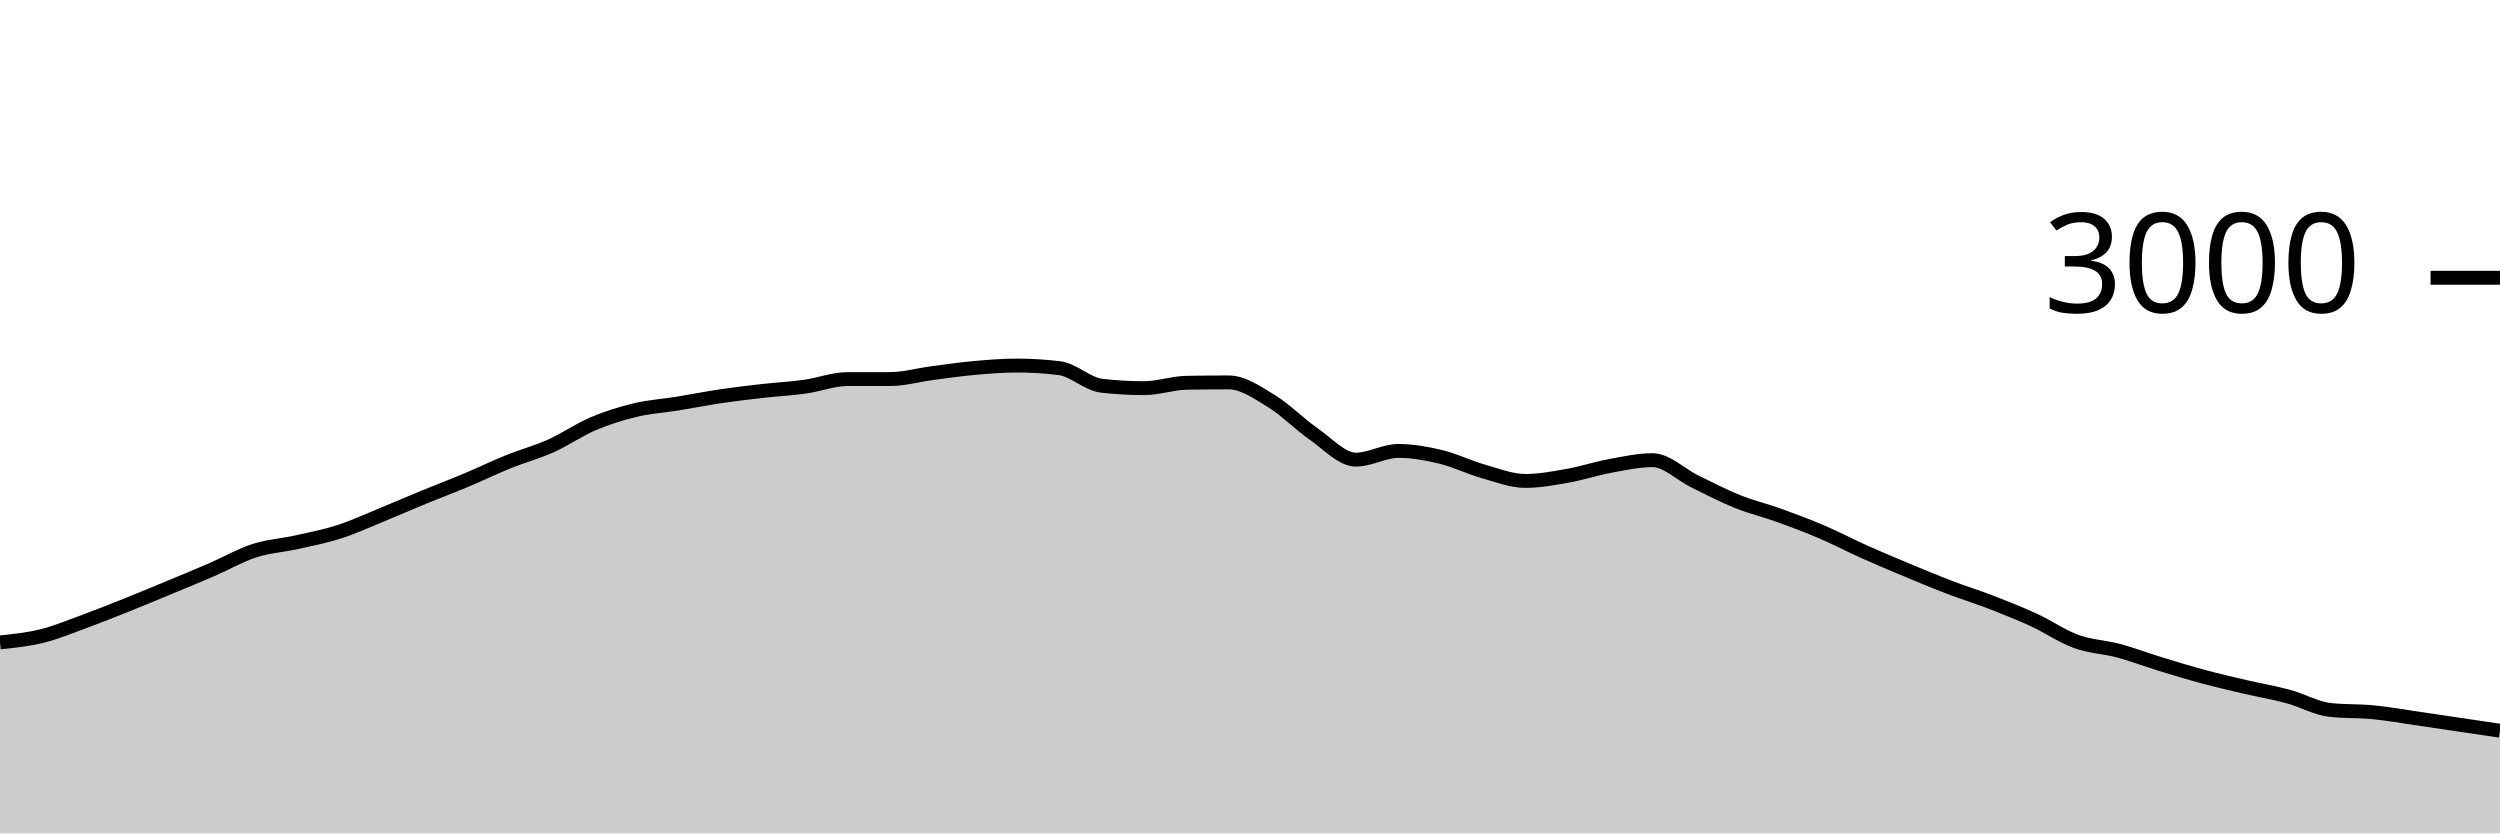
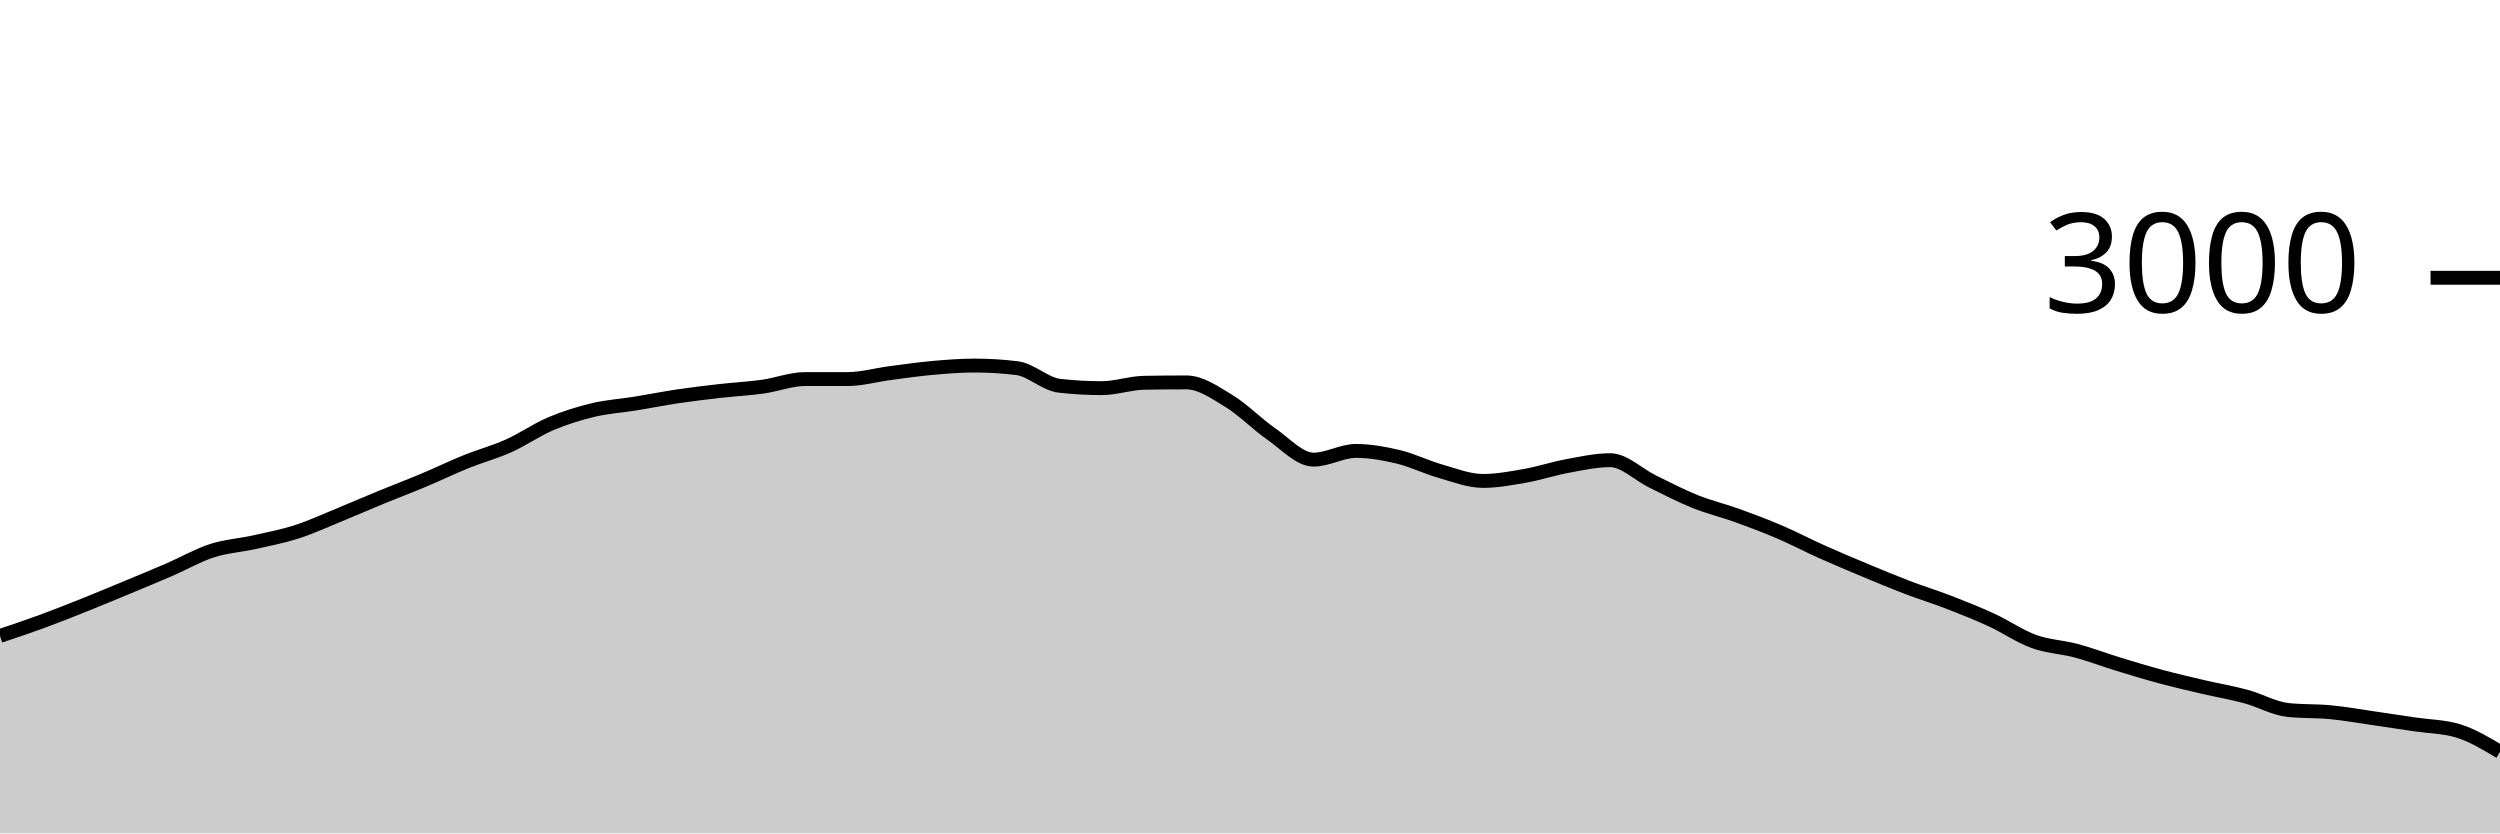
<svg xmlns="http://www.w3.org/2000/svg" viewBox="0 0 180 60">
  <g transform="translate(0,20)">
-     <path class="area" fill="rgba(0, 0, 0, 0.2)" d="M0,26.253C1.017,26.147,2.034,26.04,3.051,25.787C4.068,25.533,5.085,25.107,6.102,24.733C7.119,24.36,8.136,23.953,9.153,23.547C10.169,23.14,11.186,22.716,12.203,22.293C13.22,21.871,14.237,21.453,15.254,21.013C16.271,20.573,17.288,19.982,18.305,19.653C19.322,19.324,20.339,19.267,21.356,19.04C22.373,18.813,23.39,18.62,24.407,18.293C25.424,17.967,26.441,17.496,27.458,17.08C28.475,16.664,29.492,16.218,30.508,15.8C31.525,15.382,32.542,15,33.559,14.573C34.576,14.147,35.593,13.651,36.61,13.24C37.627,12.829,38.644,12.562,39.661,12.107C40.678,11.651,41.695,10.938,42.712,10.507C43.729,10.076,44.746,9.762,45.763,9.52C46.78,9.278,47.797,9.218,48.814,9.053C49.831,8.889,50.847,8.684,51.864,8.533C52.881,8.382,53.898,8.262,54.915,8.147C55.932,8.031,56.949,7.982,57.966,7.84C58.983,7.698,60,7.293,61.017,7.293C62.034,7.293,63.051,7.293,64.068,7.293C65.085,7.293,66.102,7,67.119,6.867C68.136,6.733,69.153,6.584,70.169,6.493C71.186,6.402,72.203,6.32,73.22,6.32C74.237,6.32,75.254,6.382,76.271,6.507C77.288,6.631,78.305,7.658,79.322,7.773C80.339,7.889,81.356,7.947,82.373,7.947C83.39,7.947,84.407,7.578,85.424,7.56C86.441,7.542,87.458,7.533,88.475,7.533C89.492,7.533,90.508,8.249,91.525,8.867C92.542,9.484,93.559,10.536,94.576,11.24C95.593,11.944,96.61,13.093,97.627,13.093C98.644,13.093,99.661,12.467,100.678,12.467C101.695,12.467,102.712,12.649,103.729,12.893C104.746,13.138,105.763,13.644,106.78,13.933C107.797,14.222,108.814,14.627,109.831,14.627C110.847,14.627,111.864,14.433,112.881,14.253C113.898,14.073,114.915,13.733,115.932,13.547C116.949,13.36,117.966,13.133,118.983,13.133C120,13.133,121.017,14.171,122.034,14.667C123.051,15.162,124.068,15.698,125.085,16.107C126.102,16.516,127.119,16.753,128.136,17.12C129.153,17.487,130.169,17.871,131.186,18.307C132.203,18.742,133.22,19.278,134.237,19.733C135.254,20.189,136.271,20.616,137.288,21.04C138.305,21.464,139.322,21.891,140.339,22.28C141.356,22.669,142.373,22.98,143.39,23.373C144.407,23.767,145.424,24.171,146.441,24.64C147.458,25.109,148.475,25.818,149.492,26.187C150.508,26.556,151.525,26.58,152.542,26.853C153.559,27.127,154.576,27.516,155.593,27.827C156.61,28.138,157.627,28.447,158.644,28.72C159.661,28.993,160.678,29.229,161.695,29.467C162.712,29.704,163.729,29.871,164.746,30.147C165.763,30.422,166.78,31.013,167.797,31.12C168.814,31.227,169.831,31.182,170.847,31.28C171.864,31.378,172.881,31.56,173.898,31.707C174.915,31.853,175.932,32.009,176.949,32.16C177.966,32.311,178.983,32.462,180,32.613L180,40C178.983,40,177.966,40,176.949,40C175.932,40,174.915,40,173.898,40C172.881,40,171.864,40,170.847,40C169.831,40,168.814,40,167.797,40C166.78,40,165.763,40,164.746,40C163.729,40,162.712,40,161.695,40C160.678,40,159.661,40,158.644,40C157.627,40,156.61,40,155.593,40C154.576,40,153.559,40,152.542,40C151.525,40,150.508,40,149.492,40C148.475,40,147.458,40,146.441,40C145.424,40,144.407,40,143.39,40C142.373,40,141.356,40,140.339,40C139.322,40,138.305,40,137.288,40C136.271,40,135.254,40,134.237,40C133.22,40,132.203,40,131.186,40C130.169,40,129.153,40,128.136,40C127.119,40,126.102,40,125.085,40C124.068,40,123.051,40,122.034,40C121.017,40,120,40,118.983,40C117.966,40,116.949,40,115.932,40C114.915,40,113.898,40,112.881,40C111.864,40,110.847,40,109.831,40C108.814,40,107.797,40,106.78,40C105.763,40,104.746,40,103.729,40C102.712,40,101.695,40,100.678,40C99.661,40,98.644,40,97.627,40C96.61,40,95.593,40,94.576,40C93.559,40,92.542,40,91.525,40C90.508,40,89.492,40,88.475,40C87.458,40,86.441,40,85.424,40C84.407,40,83.39,40,82.373,40C81.356,40,80.339,40,79.322,40C78.305,40,77.288,40,76.271,40C75.254,40,74.237,40,73.22,40C72.203,40,71.186,40,70.169,40C69.153,40,68.136,40,67.119,40C66.102,40,65.085,40,64.068,40C63.051,40,62.034,40,61.017,40C60,40,58.983,40,57.966,40C56.949,40,55.932,40,54.915,40C53.898,40,52.881,40,51.864,40C50.847,40,49.831,40,48.814,40C47.797,40,46.78,40,45.763,40C44.746,40,43.729,40,42.712,40C41.695,40,40.678,40,39.661,40C38.644,40,37.627,40,36.61,40C35.593,40,34.576,40,33.559,40C32.542,40,31.525,40,30.508,40C29.492,40,28.475,40,27.458,40C26.441,40,25.424,40,24.407,40C23.39,40,22.373,40,21.356,40C20.339,40,19.322,40,18.305,40C17.288,40,16.271,40,15.254,40C14.237,40,13.22,40,12.203,40C11.186,40,10.169,40,9.153,40C8.136,40,7.119,40,6.102,40C5.085,40,4.068,40,3.051,40C2.034,40,1.017,40,0,40Z" />
-     <path class="line" stroke="black" fill="none" d="M0,26.253C1.017,26.147,2.034,26.04,3.051,25.787C4.068,25.533,5.085,25.107,6.102,24.733C7.119,24.36,8.136,23.953,9.153,23.547C10.169,23.14,11.186,22.716,12.203,22.293C13.22,21.871,14.237,21.453,15.254,21.013C16.271,20.573,17.288,19.982,18.305,19.653C19.322,19.324,20.339,19.267,21.356,19.04C22.373,18.813,23.39,18.62,24.407,18.293C25.424,17.967,26.441,17.496,27.458,17.08C28.475,16.664,29.492,16.218,30.508,15.8C31.525,15.382,32.542,15,33.559,14.573C34.576,14.147,35.593,13.651,36.61,13.24C37.627,12.829,38.644,12.562,39.661,12.107C40.678,11.651,41.695,10.938,42.712,10.507C43.729,10.076,44.746,9.762,45.763,9.52C46.78,9.278,47.797,9.218,48.814,9.053C49.831,8.889,50.847,8.684,51.864,8.533C52.881,8.382,53.898,8.262,54.915,8.147C55.932,8.031,56.949,7.982,57.966,7.84C58.983,7.698,60,7.293,61.017,7.293C62.034,7.293,63.051,7.293,64.068,7.293C65.085,7.293,66.102,7,67.119,6.867C68.136,6.733,69.153,6.584,70.169,6.493C71.186,6.402,72.203,6.32,73.22,6.32C74.237,6.32,75.254,6.382,76.271,6.507C77.288,6.631,78.305,7.658,79.322,7.773C80.339,7.889,81.356,7.947,82.373,7.947C83.39,7.947,84.407,7.578,85.424,7.56C86.441,7.542,87.458,7.533,88.475,7.533C89.492,7.533,90.508,8.249,91.525,8.867C92.542,9.484,93.559,10.536,94.576,11.24C95.593,11.944,96.61,13.093,97.627,13.093C98.644,13.093,99.661,12.467,100.678,12.467C101.695,12.467,102.712,12.649,103.729,12.893C104.746,13.138,105.763,13.644,106.78,13.933C107.797,14.222,108.814,14.627,109.831,14.627C110.847,14.627,111.864,14.433,112.881,14.253C113.898,14.073,114.915,13.733,115.932,13.547C116.949,13.36,117.966,13.133,118.983,13.133C120,13.133,121.017,14.171,122.034,14.667C123.051,15.162,124.068,15.698,125.085,16.107C126.102,16.516,127.119,16.753,128.136,17.12C129.153,17.487,130.169,17.871,131.186,18.307C132.203,18.742,133.22,19.278,134.237,19.733C135.254,20.189,136.271,20.616,137.288,21.04C138.305,21.464,139.322,21.891,140.339,22.28C141.356,22.669,142.373,22.98,143.39,23.373C144.407,23.767,145.424,24.171,146.441,24.64C147.458,25.109,148.475,25.818,149.492,26.187C150.508,26.556,151.525,26.58,152.542,26.853C153.559,27.127,154.576,27.516,155.593,27.827C156.61,28.138,157.627,28.447,158.644,28.72C159.661,28.993,160.678,29.229,161.695,29.467C162.712,29.704,163.729,29.871,164.746,30.147C165.763,30.422,166.78,31.013,167.797,31.12C168.814,31.227,169.831,31.182,170.847,31.28C171.864,31.378,172.881,31.56,173.898,31.707C174.915,31.853,175.932,32.009,176.949,32.16C177.966,32.311,178.983,32.462,180,32.613" />
+     <path class="area" fill="rgba(0, 0, 0, 0.2)" d="M0,25.787C1.017,25.447,2.034,25.107,3.051,24.733C4.068,24.36,5.085,23.953,6.102,23.547C7.119,23.14,8.136,22.716,9.153,22.293C10.169,21.871,11.186,21.453,12.203,21.013C13.22,20.573,14.237,19.982,15.254,19.653C16.271,19.324,17.288,19.267,18.305,19.04C19.322,18.813,20.339,18.62,21.356,18.293C22.373,17.967,23.39,17.496,24.407,17.08C25.424,16.664,26.441,16.218,27.458,15.8C28.475,15.382,29.492,15,30.508,14.573C31.525,14.147,32.542,13.651,33.559,13.24C34.576,12.829,35.593,12.562,36.61,12.107C37.627,11.651,38.644,10.938,39.661,10.507C40.678,10.076,41.695,9.762,42.712,9.52C43.729,9.278,44.746,9.218,45.763,9.053C46.78,8.889,47.797,8.684,48.814,8.533C49.831,8.382,50.847,8.262,51.864,8.147C52.881,8.031,53.898,7.982,54.915,7.84C55.932,7.698,56.949,7.293,57.966,7.293C58.983,7.293,60,7.293,61.017,7.293C62.034,7.293,63.051,7,64.068,6.867C65.085,6.733,66.102,6.584,67.119,6.493C68.136,6.402,69.153,6.32,70.169,6.32C71.186,6.32,72.203,6.382,73.22,6.507C74.237,6.631,75.254,7.658,76.271,7.773C77.288,7.889,78.305,7.947,79.322,7.947C80.339,7.947,81.356,7.578,82.373,7.56C83.39,7.542,84.407,7.533,85.424,7.533C86.441,7.533,87.458,8.249,88.475,8.867C89.492,9.484,90.508,10.536,91.525,11.24C92.542,11.944,93.559,13.093,94.576,13.093C95.593,13.093,96.61,12.467,97.627,12.467C98.644,12.467,99.661,12.649,100.678,12.893C101.695,13.138,102.712,13.644,103.729,13.933C104.746,14.222,105.763,14.627,106.78,14.627C107.797,14.627,108.814,14.433,109.831,14.253C110.847,14.073,111.864,13.733,112.881,13.547C113.898,13.36,114.915,13.133,115.932,13.133C116.949,13.133,117.966,14.171,118.983,14.667C120,15.162,121.017,15.698,122.034,16.107C123.051,16.516,124.068,16.753,125.085,17.12C126.102,17.487,127.119,17.871,128.136,18.307C129.153,18.742,130.169,19.278,131.186,19.733C132.203,20.189,133.22,20.616,134.237,21.04C135.254,21.464,136.271,21.891,137.288,22.28C138.305,22.669,139.322,22.98,140.339,23.373C141.356,23.767,142.373,24.171,143.39,24.64C144.407,25.109,145.424,25.818,146.441,26.187C147.458,26.556,148.475,26.58,149.492,26.853C150.508,27.127,151.525,27.516,152.542,27.827C153.559,28.138,154.576,28.447,155.593,28.72C156.61,28.993,157.627,29.229,158.644,29.467C159.661,29.704,160.678,29.871,161.695,30.147C162.712,30.422,163.729,31.013,164.746,31.12C165.763,31.227,166.78,31.182,167.797,31.28C168.814,31.378,169.831,31.56,170.847,31.707C171.864,31.853,172.881,32.009,173.898,32.16C174.915,32.311,175.932,32.311,176.949,32.613C177.966,32.916,178.983,33.524,180,34.133L180,40C178.983,40,177.966,40,176.949,40C175.932,40,174.915,40,173.898,40C172.881,40,171.864,40,170.847,40C169.831,40,168.814,40,167.797,40C166.78,40,165.763,40,164.746,40C163.729,40,162.712,40,161.695,40C160.678,40,159.661,40,158.644,40C157.627,40,156.61,40,155.593,40C154.576,40,153.559,40,152.542,40C151.525,40,150.508,40,149.492,40C148.475,40,147.458,40,146.441,40C145.424,40,144.407,40,143.39,40C142.373,40,141.356,40,140.339,40C139.322,40,138.305,40,137.288,40C136.271,40,135.254,40,134.237,40C133.22,40,132.203,40,131.186,40C130.169,40,129.153,40,128.136,40C127.119,40,126.102,40,125.085,40C124.068,40,123.051,40,122.034,40C121.017,40,120,40,118.983,40C117.966,40,116.949,40,115.932,40C114.915,40,113.898,40,112.881,40C111.864,40,110.847,40,109.831,40C108.814,40,107.797,40,106.78,40C105.763,40,104.746,40,103.729,40C102.712,40,101.695,40,100.678,40C99.661,40,98.644,40,97.627,40C96.61,40,95.593,40,94.576,40C93.559,40,92.542,40,91.525,40C90.508,40,89.492,40,88.475,40C87.458,40,86.441,40,85.424,40C84.407,40,83.39,40,82.373,40C81.356,40,80.339,40,79.322,40C78.305,40,77.288,40,76.271,40C75.254,40,74.237,40,73.22,40C72.203,40,71.186,40,70.169,40C69.153,40,68.136,40,67.119,40C66.102,40,65.085,40,64.068,40C63.051,40,62.034,40,61.017,40C60,40,58.983,40,57.966,40C56.949,40,55.932,40,54.915,40C53.898,40,52.881,40,51.864,40C50.847,40,49.831,40,48.814,40C47.797,40,46.78,40,45.763,40C44.746,40,43.729,40,42.712,40C41.695,40,40.678,40,39.661,40C38.644,40,37.627,40,36.61,40C35.593,40,34.576,40,33.559,40C32.542,40,31.525,40,30.508,40C29.492,40,28.475,40,27.458,40C26.441,40,25.424,40,24.407,40C23.39,40,22.373,40,21.356,40C20.339,40,19.322,40,18.305,40C17.288,40,16.271,40,15.254,40C14.237,40,13.22,40,12.203,40C11.186,40,10.169,40,9.153,40C8.136,40,7.119,40,6.102,40C5.085,40,4.068,40,3.051,40C2.034,40,1.017,40,0,40Z" />
+     <path class="line" stroke="black" fill="none" d="M0,25.787C1.017,25.447,2.034,25.107,3.051,24.733C4.068,24.36,5.085,23.953,6.102,23.547C7.119,23.14,8.136,22.716,9.153,22.293C10.169,21.871,11.186,21.453,12.203,21.013C13.22,20.573,14.237,19.982,15.254,19.653C16.271,19.324,17.288,19.267,18.305,19.04C19.322,18.813,20.339,18.62,21.356,18.293C22.373,17.967,23.39,17.496,24.407,17.08C25.424,16.664,26.441,16.218,27.458,15.8C28.475,15.382,29.492,15,30.508,14.573C31.525,14.147,32.542,13.651,33.559,13.24C34.576,12.829,35.593,12.562,36.61,12.107C37.627,11.651,38.644,10.938,39.661,10.507C40.678,10.076,41.695,9.762,42.712,9.52C43.729,9.278,44.746,9.218,45.763,9.053C46.78,8.889,47.797,8.684,48.814,8.533C49.831,8.382,50.847,8.262,51.864,8.147C52.881,8.031,53.898,7.982,54.915,7.84C55.932,7.698,56.949,7.293,57.966,7.293C58.983,7.293,60,7.293,61.017,7.293C62.034,7.293,63.051,7,64.068,6.867C65.085,6.733,66.102,6.584,67.119,6.493C68.136,6.402,69.153,6.32,70.169,6.32C71.186,6.32,72.203,6.382,73.22,6.507C74.237,6.631,75.254,7.658,76.271,7.773C77.288,7.889,78.305,7.947,79.322,7.947C80.339,7.947,81.356,7.578,82.373,7.56C83.39,7.542,84.407,7.533,85.424,7.533C86.441,7.533,87.458,8.249,88.475,8.867C89.492,9.484,90.508,10.536,91.525,11.24C92.542,11.944,93.559,13.093,94.576,13.093C95.593,13.093,96.61,12.467,97.627,12.467C98.644,12.467,99.661,12.649,100.678,12.893C101.695,13.138,102.712,13.644,103.729,13.933C104.746,14.222,105.763,14.627,106.78,14.627C107.797,14.627,108.814,14.433,109.831,14.253C110.847,14.073,111.864,13.733,112.881,13.547C113.898,13.36,114.915,13.133,115.932,13.133C116.949,13.133,117.966,14.171,118.983,14.667C120,15.162,121.017,15.698,122.034,16.107C123.051,16.516,124.068,16.753,125.085,17.12C126.102,17.487,127.119,17.871,128.136,18.307C129.153,18.742,130.169,19.278,131.186,19.733C132.203,20.189,133.22,20.616,134.237,21.04C135.254,21.464,136.271,21.891,137.288,22.28C138.305,22.669,139.322,22.98,140.339,23.373C141.356,23.767,142.373,24.171,143.39,24.64C144.407,25.109,145.424,25.818,146.441,26.187C147.458,26.556,148.475,26.58,149.492,26.853C150.508,27.127,151.525,27.516,152.542,27.827C153.559,28.138,154.576,28.447,155.593,28.72C156.61,28.993,157.627,29.229,158.644,29.467C159.661,29.704,160.678,29.871,161.695,30.147C162.712,30.422,163.729,31.013,164.746,31.12C165.763,31.227,166.78,31.182,167.797,31.28C168.814,31.378,169.831,31.56,170.847,31.707C171.864,31.853,172.881,32.009,173.898,32.16C174.915,32.311,175.932,32.311,176.949,32.613C177.966,32.916,178.983,33.524,180,34.133" />
    <path class="axis-ceiling" stroke-width="1" stroke="black" fill="none" d="M175,0L180,0" />
    <text class="axis-ceiling-label" font-family="sans-serif" text-anchor="end" font-size="10px" x="170" y="2.5">3000</text>
  </g>
</svg>
